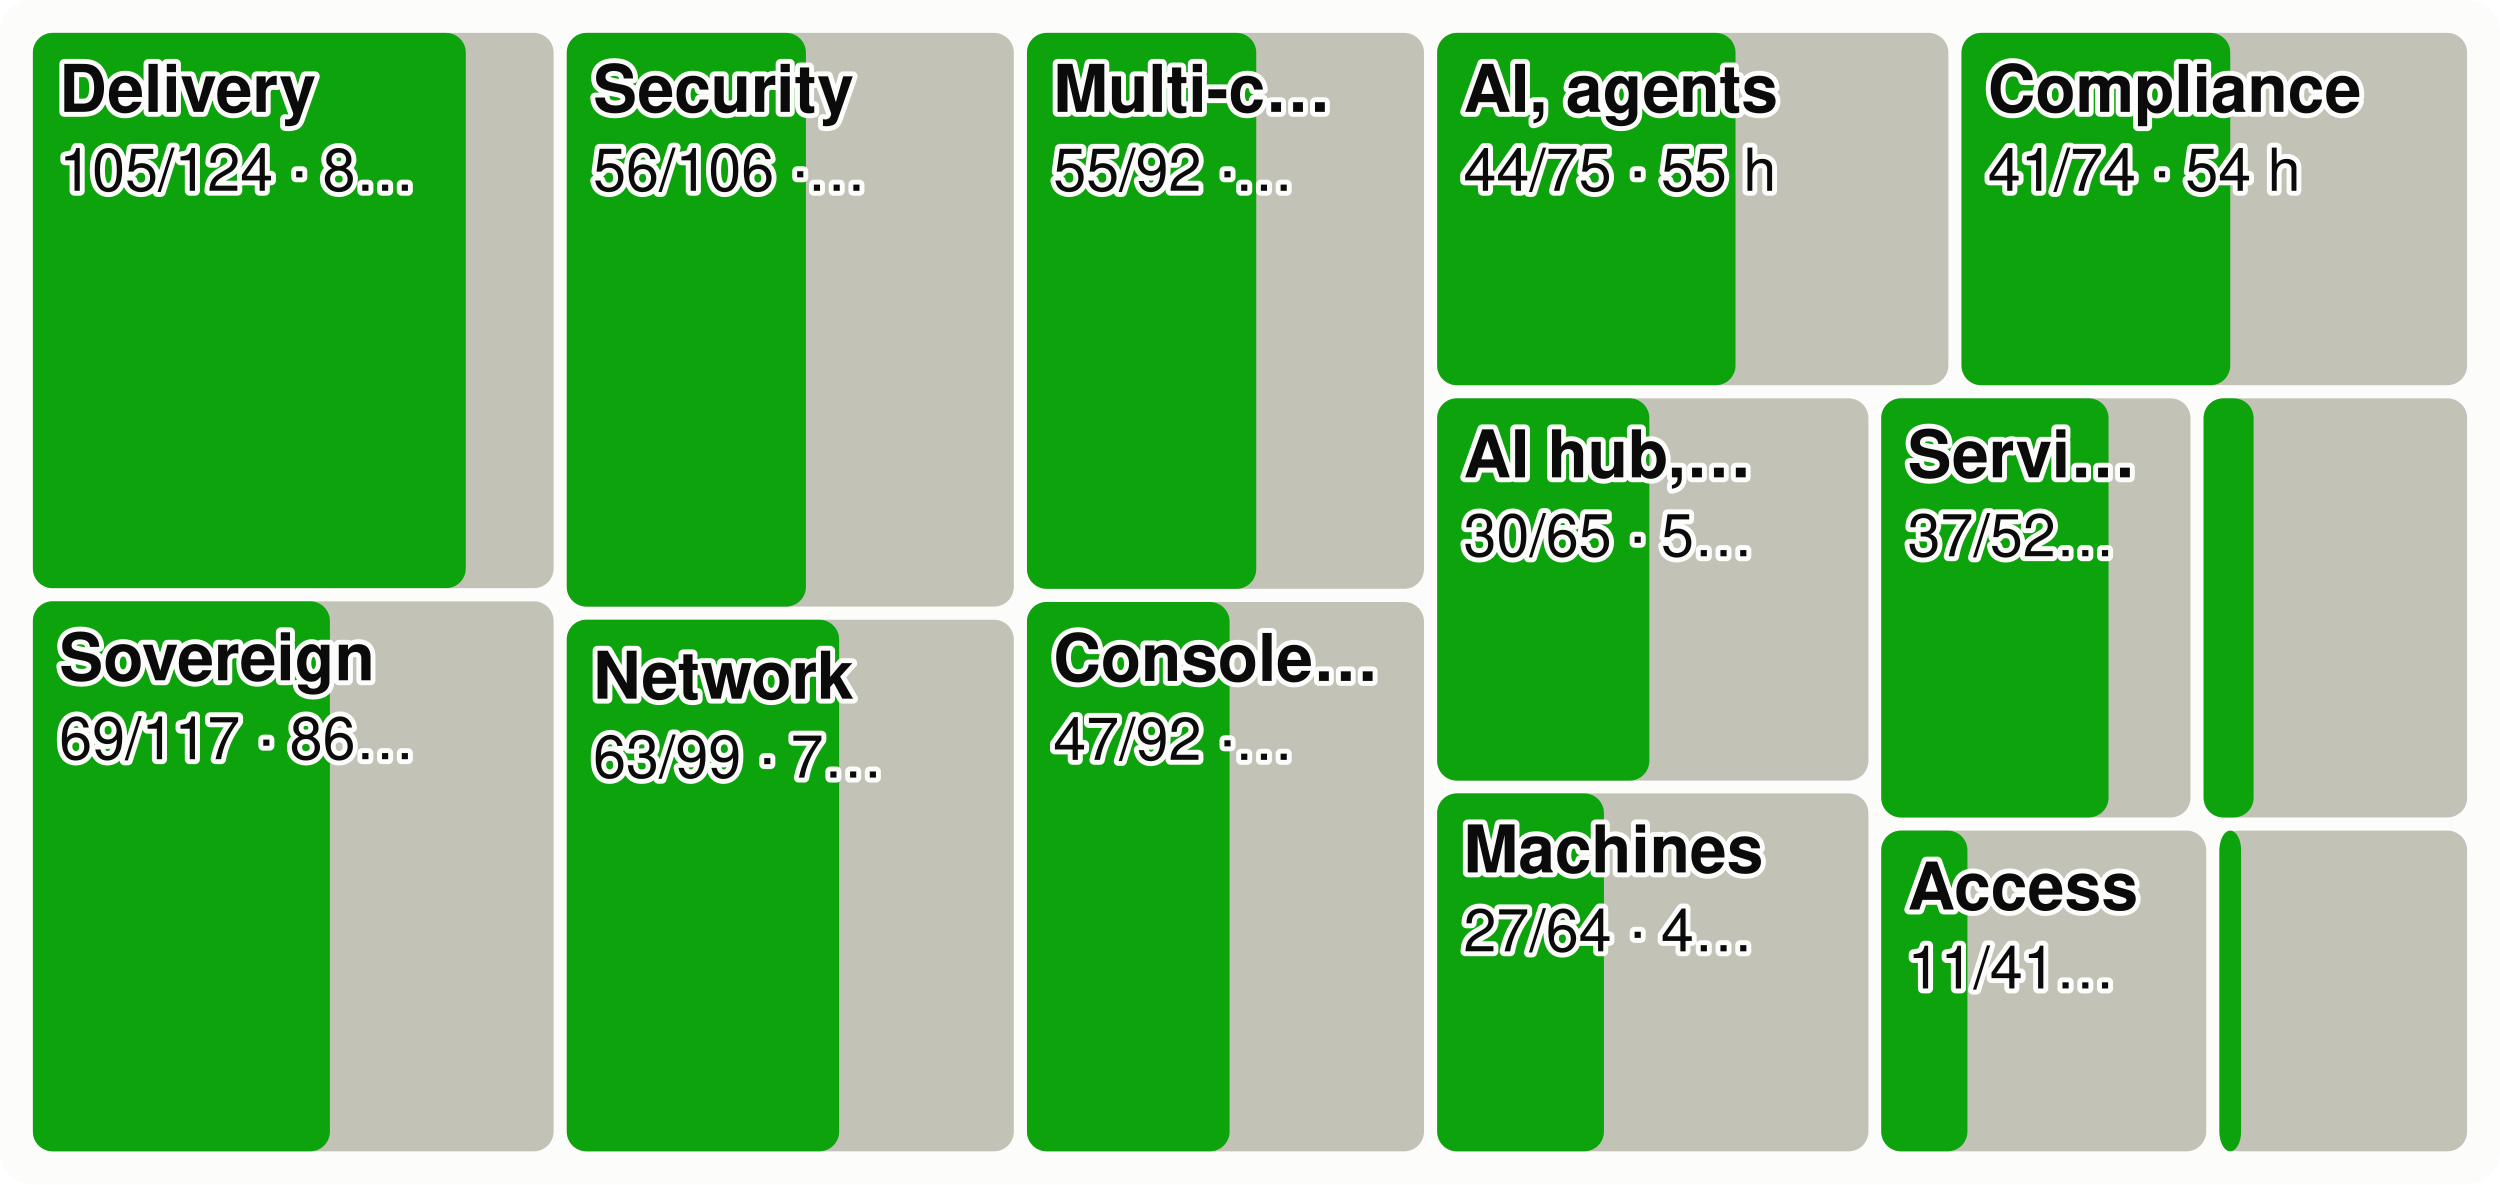
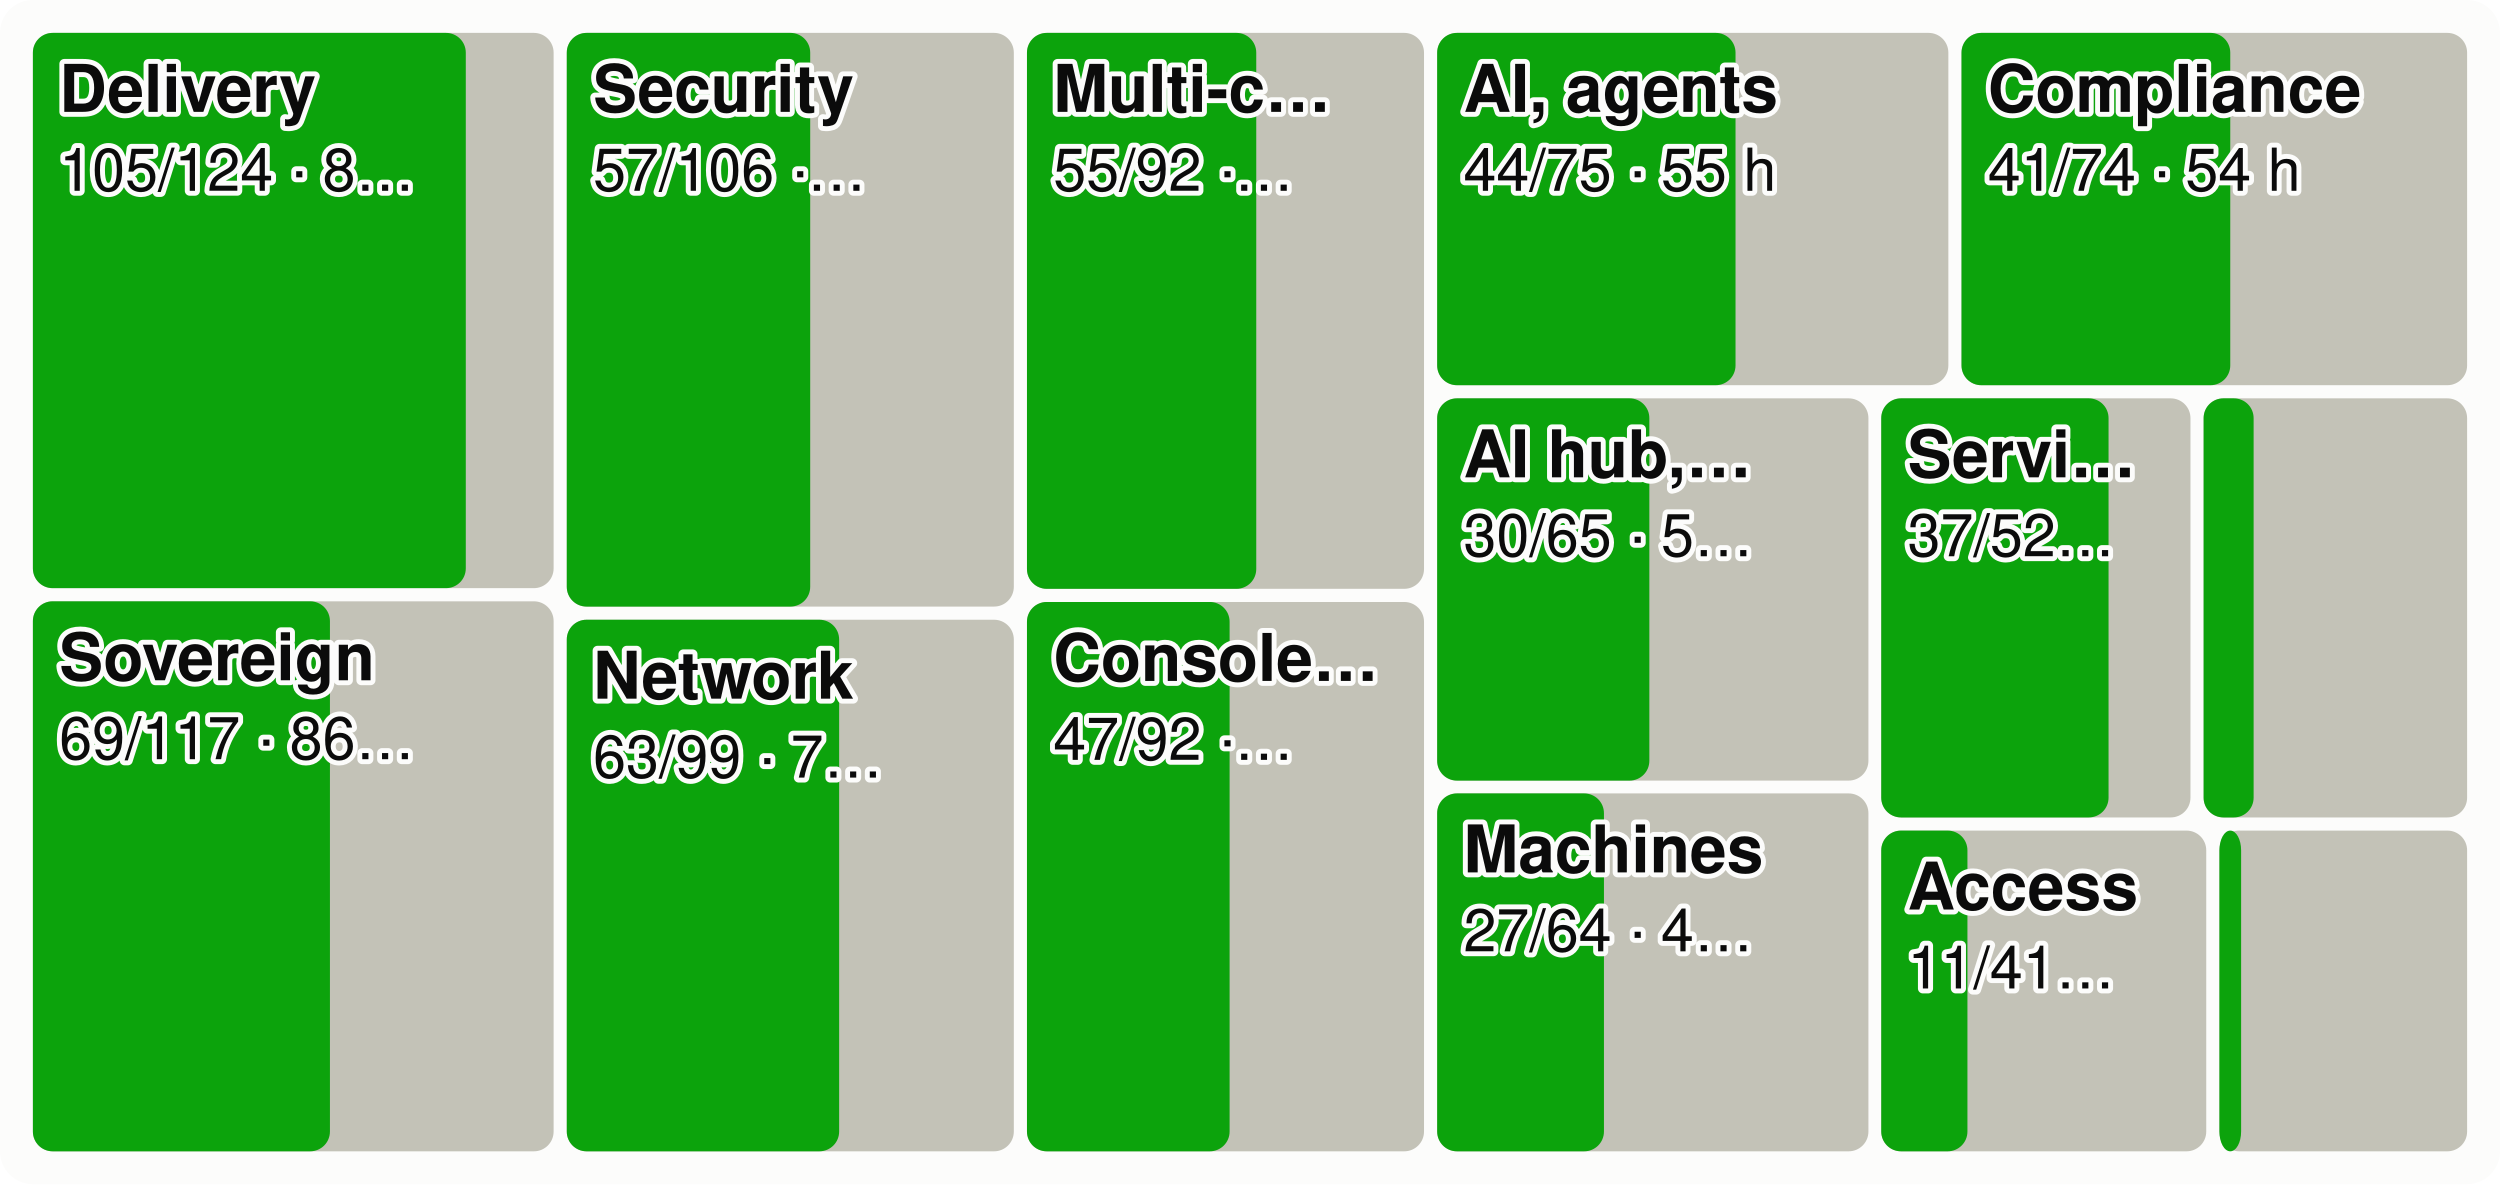
<svg xmlns="http://www.w3.org/2000/svg" viewBox="0 0 760 360" width="760" height="360" font-family="system-ui,-apple-system,Segoe UI,Helvetica,Arial,sans-serif" font-size="18" role="img" aria-label="Every product area as a tile sized by effort, the merged share in green">
  <style>.h{paint-order:stroke;stroke:#fcfcfb;stroke-width:3px;stroke-linejoin:round}.rg{stroke:#fcfcfb}@media (prefers-color-scheme: dark){.bg{fill:#1a1a19}.t1{fill:#f0efec}.t2{fill:#c3c2b7}.gr{stroke:#2c2c2a}.ax{stroke:#383835}.ld{stroke:#383835}.br{stroke:#c3c2b7}.m{stroke:#3987e5}.dp{stroke:#d95926}.v{stroke:#199e70}.i2{stroke:#c3c2b7}.i1{stroke:#f0efec}.f1{fill:#3987e5}.f2{fill:#d95926}.f3{fill:#199e70}.f4{fill:#c98500}.ev{fill:#c3c2b7}.inv{fill:#1a1a19}.done{fill:#cde2fb}.todo{fill:#52514e}.tile{fill:#262624}.h,.rg{stroke:#1a1a19}}</style>
  <rect width="760" height="360" rx="10" class="bg" fill="#fcfcfb" />
  <rect x="10.0" y="10.0" width="158.3" height="168.8" rx="6" class="todo" fill="#c3c2b7" />
  <rect x="10.0" y="10.0" width="131.6" height="168.8" rx="6" class="gain" fill="#0ca30c" />
  <text x="18.0" y="34.0" class="t1 h" fill="#0b0b0b" font-size="20" font-weight="600">Delivery</text>
  <text x="18.0" y="58.0" class="t1 h" fill="#0b0b0b" font-size="18">105/124 · 8…</text>
  <rect x="10.0" y="182.8" width="158.3" height="167.2" rx="6" class="todo" fill="#c3c2b7" />
  <rect x="10.0" y="182.8" width="90.3" height="167.2" rx="6" class="gain" fill="#0ca30c" />
  <text x="18.0" y="206.8" class="t1 h" fill="#0b0b0b" font-size="20" font-weight="600">Sovereign</text>
  <text x="18.0" y="230.8" class="t1 h" fill="#0b0b0b" font-size="18">69/117 · 86…</text>
  <rect x="172.3" y="10.0" width="135.9" height="174.4" rx="6" class="todo" fill="#c3c2b7" />
-   <rect x="172.3" y="10.0" width="72.7" height="174.4" rx="6" class="gain" fill="#0ca30c" />
+   <rect x="172.3" y="10.0" width="74.0" height="174.4" rx="6" class="gain" fill="#0ca30c" />
  <text x="180.3" y="34.0" class="t1 h" fill="#0b0b0b" font-size="20" font-weight="600">Security</text>
-   <text x="180.3" y="58.0" class="t1 h" fill="#0b0b0b" font-size="18">56/106 ·…</text>
+   <text x="180.3" y="58.0" class="t1 h" fill="#0b0b0b" font-size="18">57/106 ·…</text>
  <rect x="172.3" y="188.4" width="135.9" height="161.6" rx="6" class="todo" fill="#c3c2b7" />
  <rect x="172.3" y="188.4" width="82.8" height="161.6" rx="6" class="gain" fill="#0ca30c" />
  <text x="180.3" y="212.4" class="t1 h" fill="#0b0b0b" font-size="20" font-weight="600">Network</text>
  <text x="180.3" y="236.4" class="t1 h" fill="#0b0b0b" font-size="18">63/99 · 7…</text>
  <rect x="312.2" y="10.0" width="120.7" height="169.0" rx="6" class="todo" fill="#c3c2b7" />
  <rect x="312.2" y="10.0" width="69.7" height="169.0" rx="6" class="gain" fill="#0ca30c" />
  <text x="320.2" y="34.0" class="t1 h" fill="#0b0b0b" font-size="20" font-weight="600">Multi-c…</text>
  <text x="320.2" y="58.0" class="t1 h" fill="#0b0b0b" font-size="18">55/92 ·…</text>
  <rect x="312.2" y="183.0" width="120.7" height="167.0" rx="6" class="todo" fill="#c3c2b7" />
  <rect x="312.2" y="183.0" width="61.6" height="167.0" rx="6" class="gain" fill="#0ca30c" />
  <text x="320.2" y="207.0" class="t1 h" fill="#0b0b0b" font-size="20" font-weight="600">Console…</text>
  <text x="320.2" y="231.0" class="t1 h" fill="#0b0b0b" font-size="18">47/92 ·…</text>
  <rect x="436.9" y="10.0" width="155.4" height="107.1" rx="6" class="todo" fill="#c3c2b7" />
  <rect x="436.9" y="10.0" width="90.7" height="107.1" rx="6" class="gain" fill="#0ca30c" />
  <text x="444.9" y="34.0" class="t1 h" fill="#0b0b0b" font-size="20" font-weight="600">AI, agents</text>
  <text x="444.9" y="58.0" class="t1 h" fill="#0b0b0b" font-size="18">44/75 · 55 h</text>
  <rect x="596.3" y="10.0" width="153.7" height="107.1" rx="6" class="todo" fill="#c3c2b7" />
  <rect x="596.3" y="10.0" width="81.7" height="107.1" rx="6" class="gain" fill="#0ca30c" />
  <text x="604.3" y="34.0" class="t1 h" fill="#0b0b0b" font-size="20" font-weight="600">Compliance</text>
  <text x="604.3" y="58.0" class="t1 h" fill="#0b0b0b" font-size="18">41/74 · 54 h</text>
  <rect x="436.9" y="121.1" width="131.1" height="116.2" rx="6" class="todo" fill="#c3c2b7" />
  <rect x="436.9" y="121.1" width="64.5" height="116.2" rx="6" class="gain" fill="#0ca30c" />
  <text x="444.9" y="145.1" class="t1 h" fill="#0b0b0b" font-size="20" font-weight="600">AI hub,…</text>
  <text x="444.9" y="169.1" class="t1 h" fill="#0b0b0b" font-size="18">30/65 · 5…</text>
  <rect x="436.9" y="241.2" width="131.1" height="108.8" rx="6" class="todo" fill="#c3c2b7" />
  <rect x="436.9" y="241.2" width="50.7" height="108.8" rx="6" class="gain" fill="#0ca30c" />
  <text x="444.9" y="265.2" class="t1 h" fill="#0b0b0b" font-size="20" font-weight="600">Machines</text>
  <text x="444.9" y="289.2" class="t1 h" fill="#0b0b0b" font-size="18">27/64 · 4…</text>
  <rect x="571.9" y="121.1" width="94.0" height="127.4" rx="6" class="todo" fill="#c3c2b7" />
  <rect x="571.9" y="121.1" width="69.1" height="127.4" rx="6" class="gain" fill="#0ca30c" />
  <text x="579.9" y="145.1" class="t1 h" fill="#0b0b0b" font-size="20" font-weight="600">Servi…</text>
  <text x="579.9" y="169.1" class="t1 h" fill="#0b0b0b" font-size="18">37/52…</text>
  <rect x="669.9" y="121.1" width="80.1" height="127.4" rx="6" class="todo" fill="#c3c2b7" />
  <rect x="669.9" y="121.1" width="15.2" height="127.4" rx="6" class="gain" fill="#0ca30c" />
  <rect x="571.9" y="252.5" width="98.8" height="97.5" rx="6" class="todo" fill="#c3c2b7" />
  <rect x="571.9" y="252.5" width="26.2" height="97.5" rx="6" class="gain" fill="#0ca30c" />
  <text x="579.9" y="276.5" class="t1 h" fill="#0b0b0b" font-size="20" font-weight="600">Access</text>
  <text x="579.9" y="300.5" class="t1 h" fill="#0b0b0b" font-size="18">11/41…</text>
  <rect x="674.7" y="252.5" width="75.3" height="97.5" rx="6" class="todo" fill="#c3c2b7" />
  <rect x="674.7" y="252.5" width="6.6" height="97.5" rx="6" class="gain" fill="#0ca30c" />
</svg>
